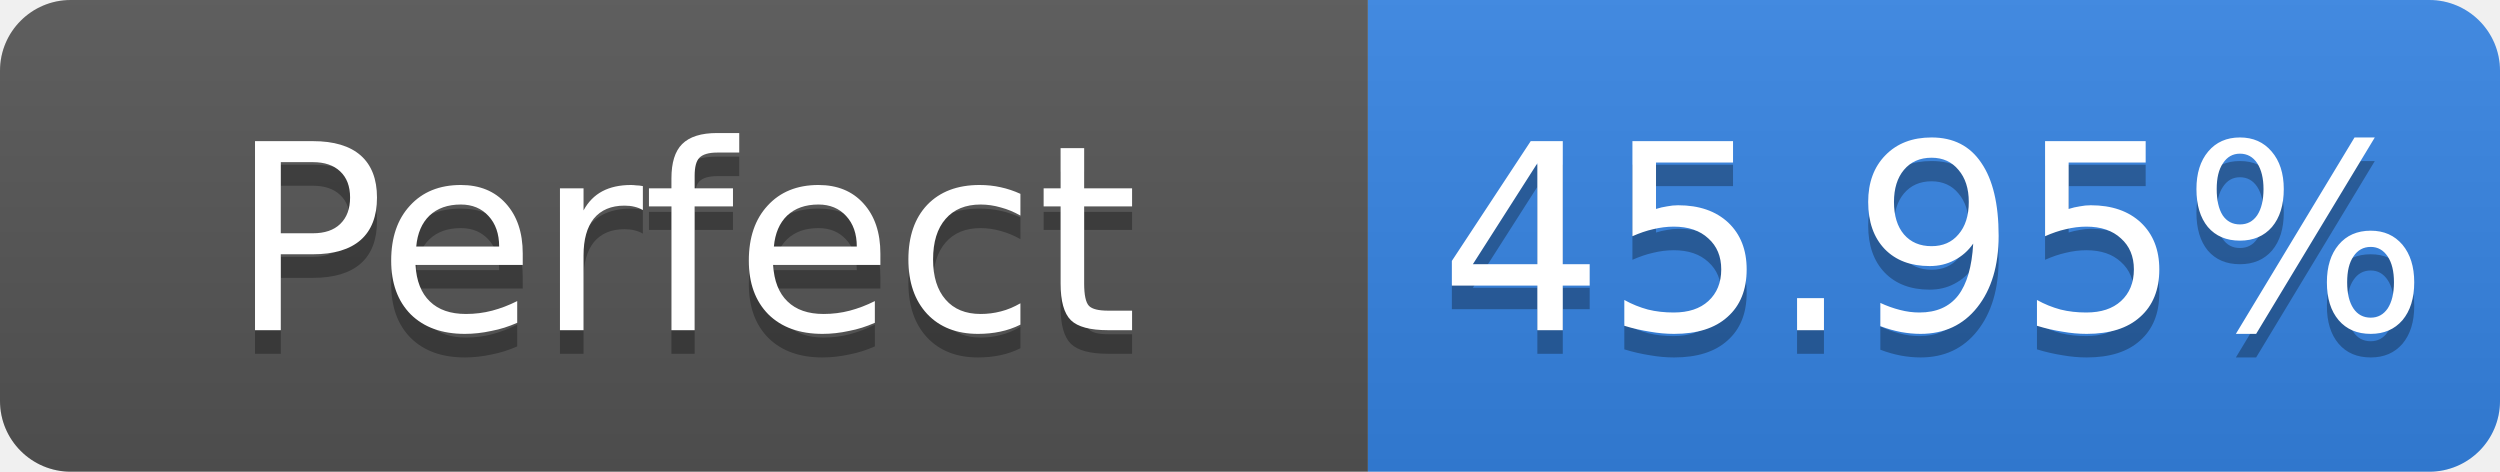
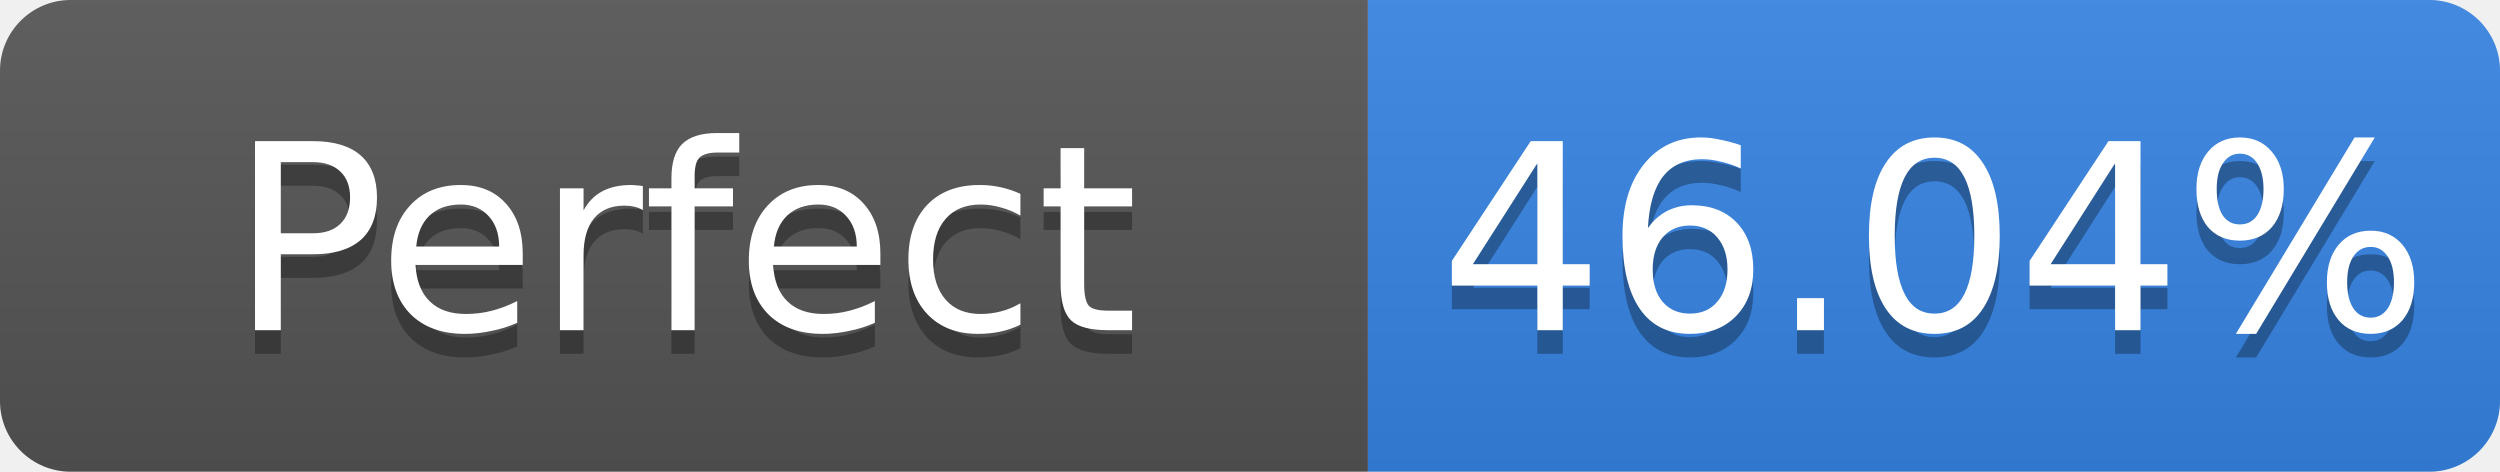
- <svg xmlns="http://www.w3.org/2000/svg" width="106" height="20" role="img" aria-label="Perfect: 45.95%">
+ <svg xmlns="http://www.w3.org/2000/svg" width="106" height="20" role="img" aria-label="Perfect: 46.04%">
  <linearGradient id="s" x2="0" y2="100%">
    <stop offset="0" stop-color="#bbb" stop-opacity=".1" />
    <stop offset="1" stop-opacity=".1" />
  </linearGradient>
  <clipPath id="r">
    <rect width="106" height="20" rx="3" fill="#fff" />
  </clipPath>
  <g clip-path="url(#r)">
    <rect width="58" height="20" fill="#555" />
    <rect x="58" width="48" height="20" fill="#3584e4" />
    <rect width="106" height="20" fill="url(#s)" />
  </g>
  <g fill="#fff" text-anchor="middle" font-family="Verdana,Geneva,DejaVu Sans,sans-serif" font-size="11">
    <text x="29.0" y="15" fill="#010101" fill-opacity=".3">Perfect</text>
    <text x="29.0" y="14">Perfect</text>
-     <text x="82.0" y="15" fill="#010101" fill-opacity=".3">45.95%</text>
-     <text x="82.0" y="14">45.95%</text>
+     <text x="82.0" y="15" fill="#010101" fill-opacity=".3">46.04%</text>
+     <text x="82.0" y="14">46.04%</text>
  </g>
</svg>
